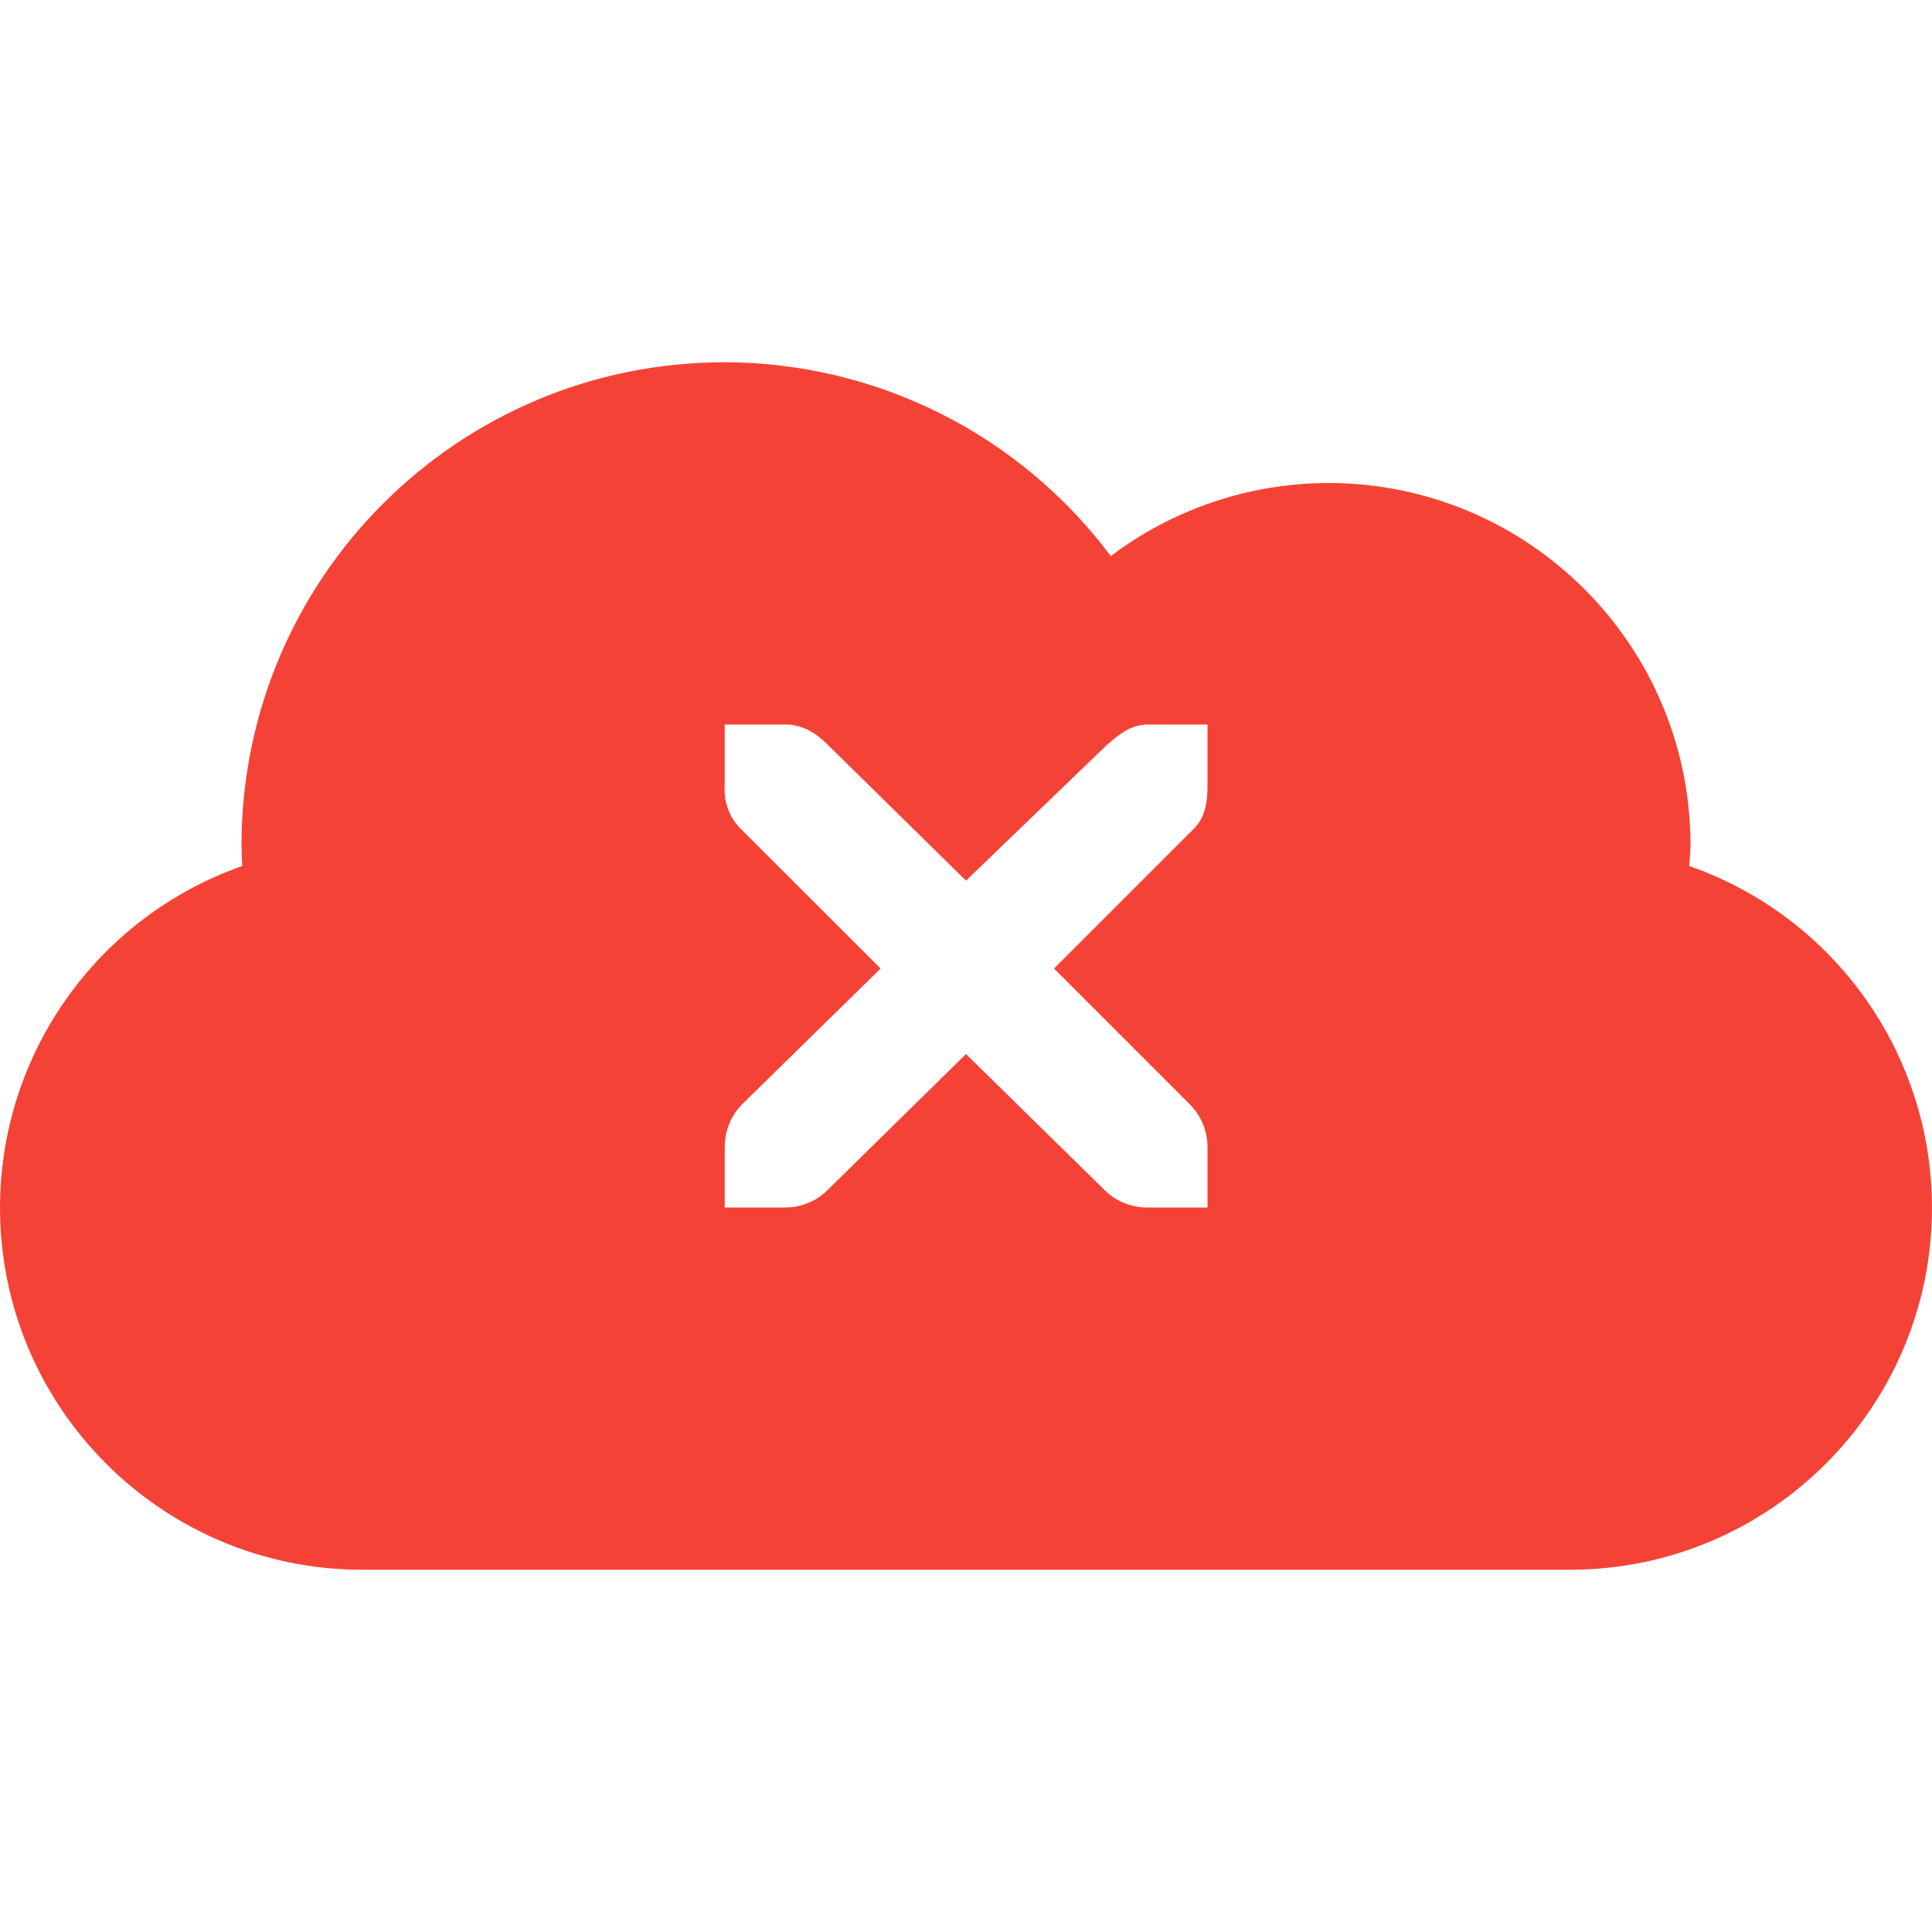
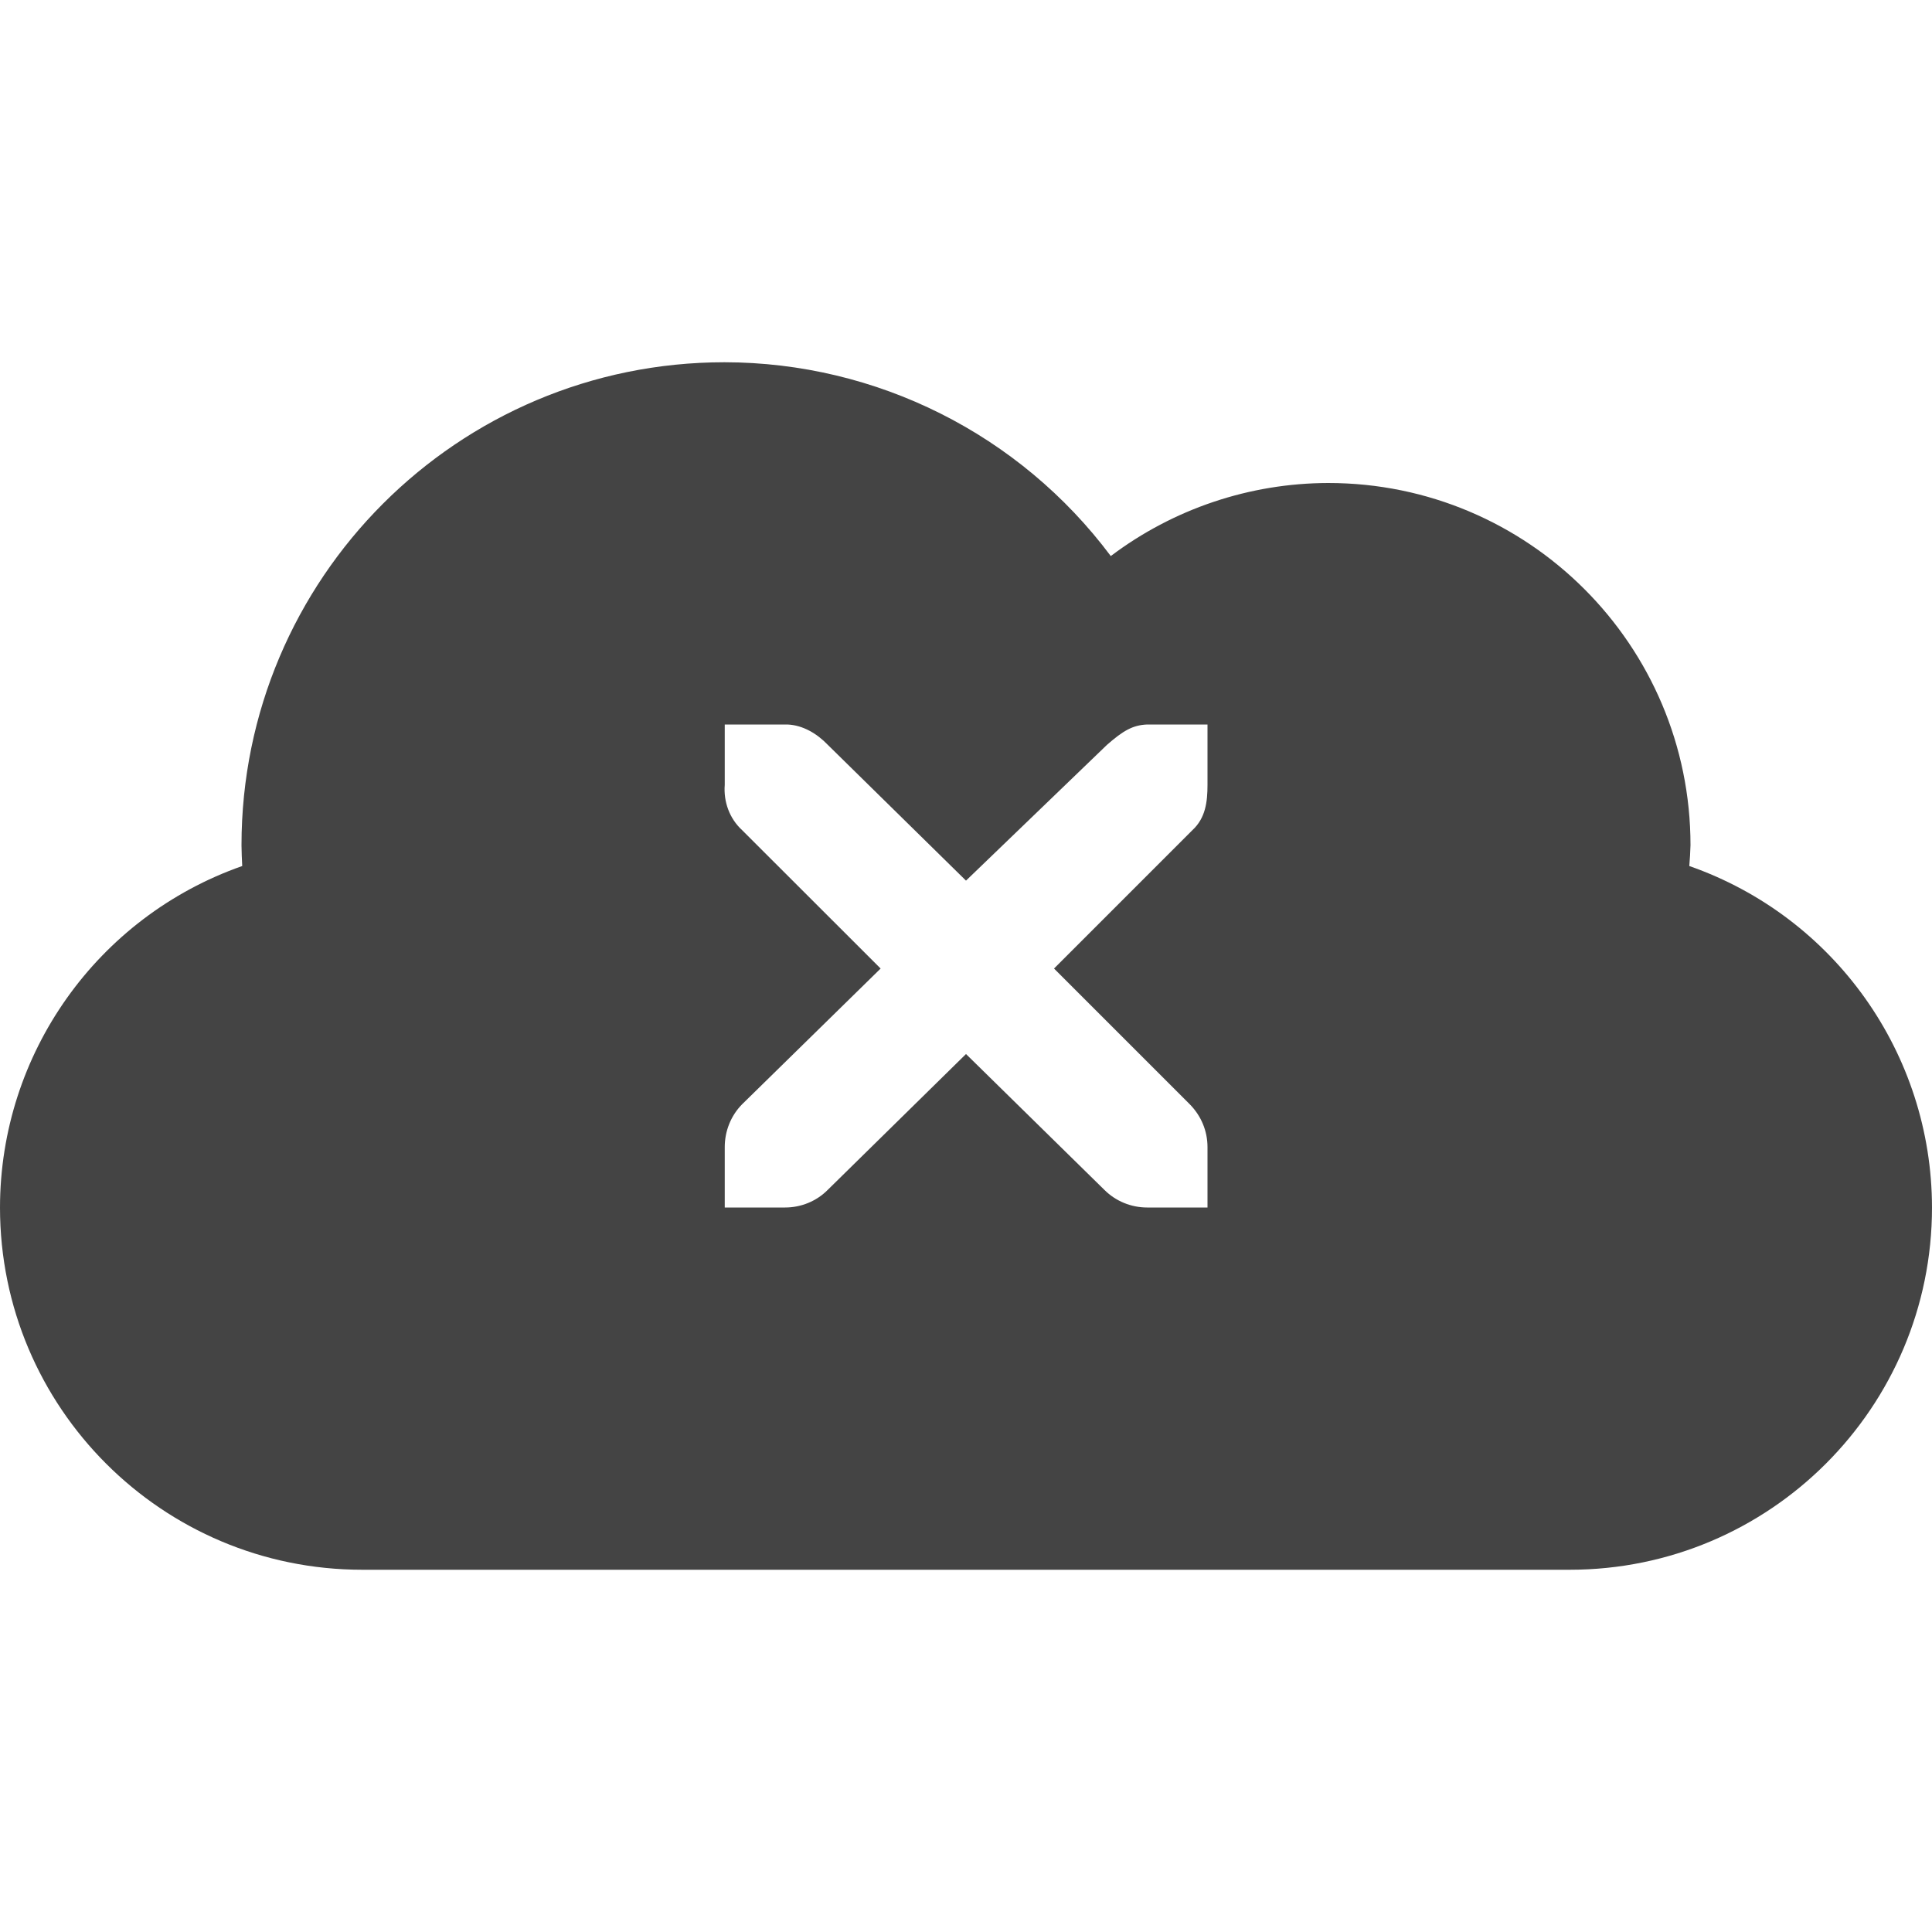
<svg xmlns="http://www.w3.org/2000/svg" width="16" height="16" version="1.1">
  <defs>
    <style id="current-color-scheme" type="text/css">
-    .ColorScheme-Text { color:#444444; } .ColorScheme-Highlight { color:#4285f4; } .ColorScheme-NeutralText { color:#ff9800; } .ColorScheme-PositiveText { color:#4caf50; } .ColorScheme-NegativeText { color:#f44336; }
+    .ColorScheme-Text { color:#444444; } .ColorScheme-Highlight { color:#4285f4; }
  </style>
  </defs>
-   <path style="fill:currentColor" class="ColorScheme-NegativeText" d="M 6 3 A 4 4 0 0 0 2 7 A 4 4 0 0 0 2.006 7.172 A 3 3 0 0 0 0 10 A 3 3 0 0 0 3 13 L 13 13 A 3 3 0 0 0 16 10 A 3 3 0 0 0 13.99 7.172 A 3 3 0 0 0 14 7 A 3 3 0 0 0 11 4 A 3 3 0 0 0 9.199 4.605 A 4 4 0 0 0 6 3 z M 6.002 6 L 6.502 6 L 6.521 6 C 6.649 6.005 6.767 6.076 6.855 6.168 L 8 7.293 L 9.168 6.168 C 9.3 6.053 9.379 6.005 9.5 6 L 10 6 L 10 6.5 C 10 6.643 9.983 6.775 9.875 6.875 L 8.729 8.021 L 9.854 9.146 C 9.947 9.241 10 9.365 10 9.5 L 10 10 L 9.5 10 C 9.368 10 9.24 9.948 9.146 9.854 L 8 8.729 L 6.855 9.854 C 6.762 9.948 6.634 10 6.502 10 L 6.002 10 L 6.002 9.5 C 6.002 9.367 6.053 9.239 6.146 9.145 L 7.293 8.021 L 6.146 6.875 C 6.042 6.78 5.991 6.64 6.002 6.5 L 6.002 6 z" />
+   <path style="fill:currentColor" class="ColorScheme-Text" d="M 6 3 A 4 4 0 0 0 2 7 A 4 4 0 0 0 2.006 7.172 A 3 3 0 0 0 0 10 A 3 3 0 0 0 3 13 L 13 13 A 3 3 0 0 0 16 10 A 3 3 0 0 0 13.99 7.172 A 3 3 0 0 0 14 7 A 3 3 0 0 0 11 4 A 3 3 0 0 0 9.199 4.605 A 4 4 0 0 0 6 3 z M 6.002 6 L 6.502 6 L 6.521 6 C 6.649 6.005 6.767 6.076 6.855 6.168 L 8 7.293 L 9.168 6.168 C 9.3 6.053 9.379 6.005 9.5 6 L 10 6 L 10 6.5 C 10 6.643 9.983 6.775 9.875 6.875 L 8.729 8.021 L 9.854 9.146 C 9.947 9.241 10 9.365 10 9.5 L 10 10 L 9.5 10 C 9.368 10 9.24 9.948 9.146 9.854 L 8 8.729 L 6.855 9.854 C 6.762 9.948 6.634 10 6.502 10 L 6.002 10 L 6.002 9.5 C 6.002 9.367 6.053 9.239 6.146 9.145 L 7.293 8.021 L 6.146 6.875 C 6.042 6.78 5.991 6.64 6.002 6.5 L 6.002 6 z" />
</svg>
